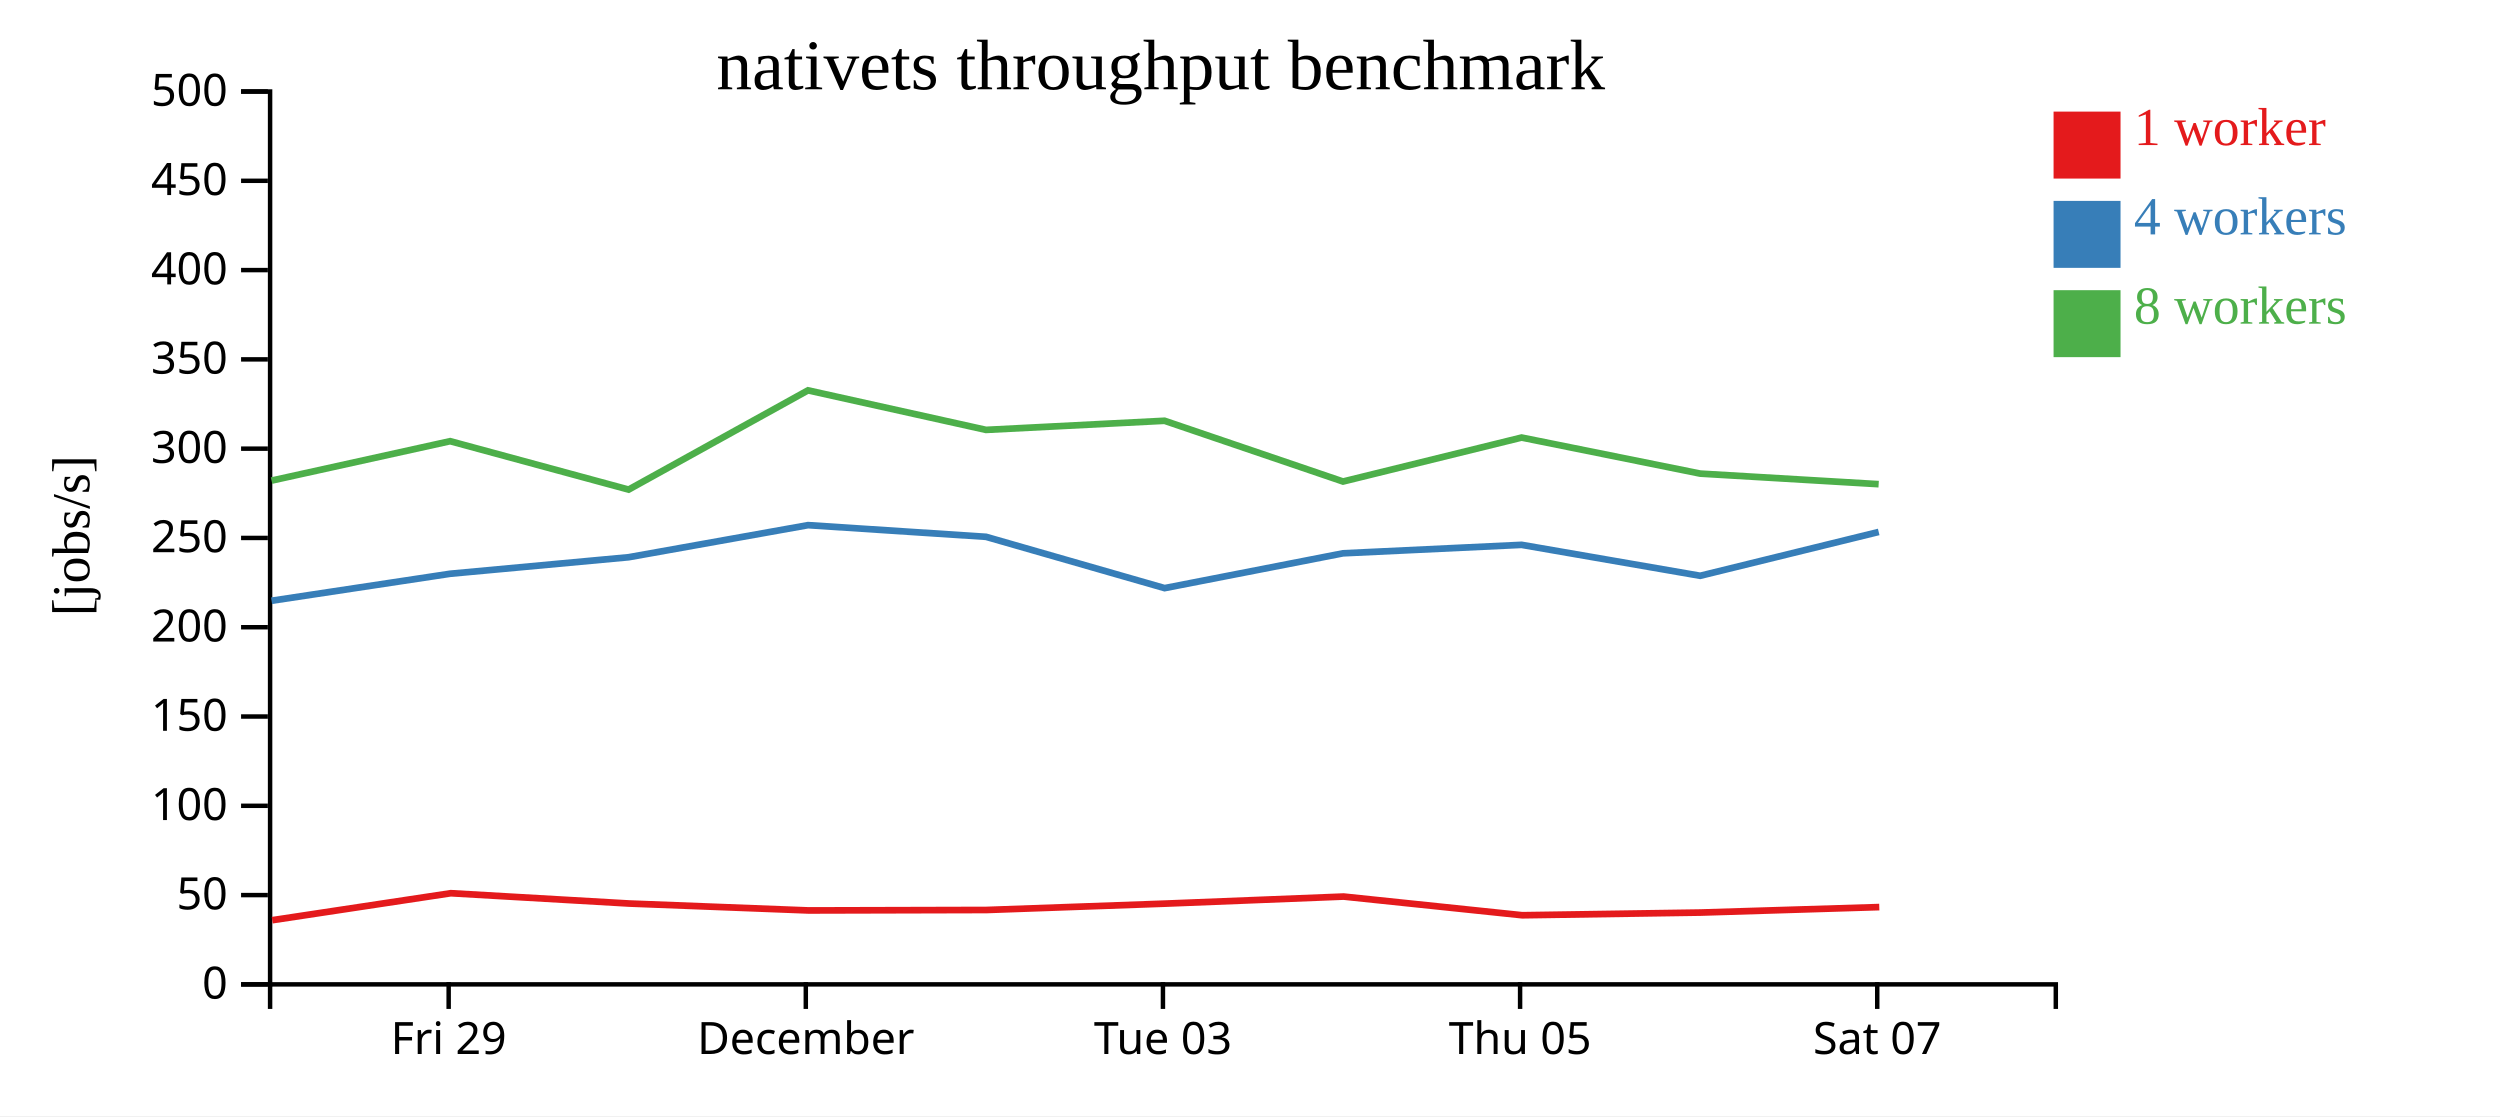
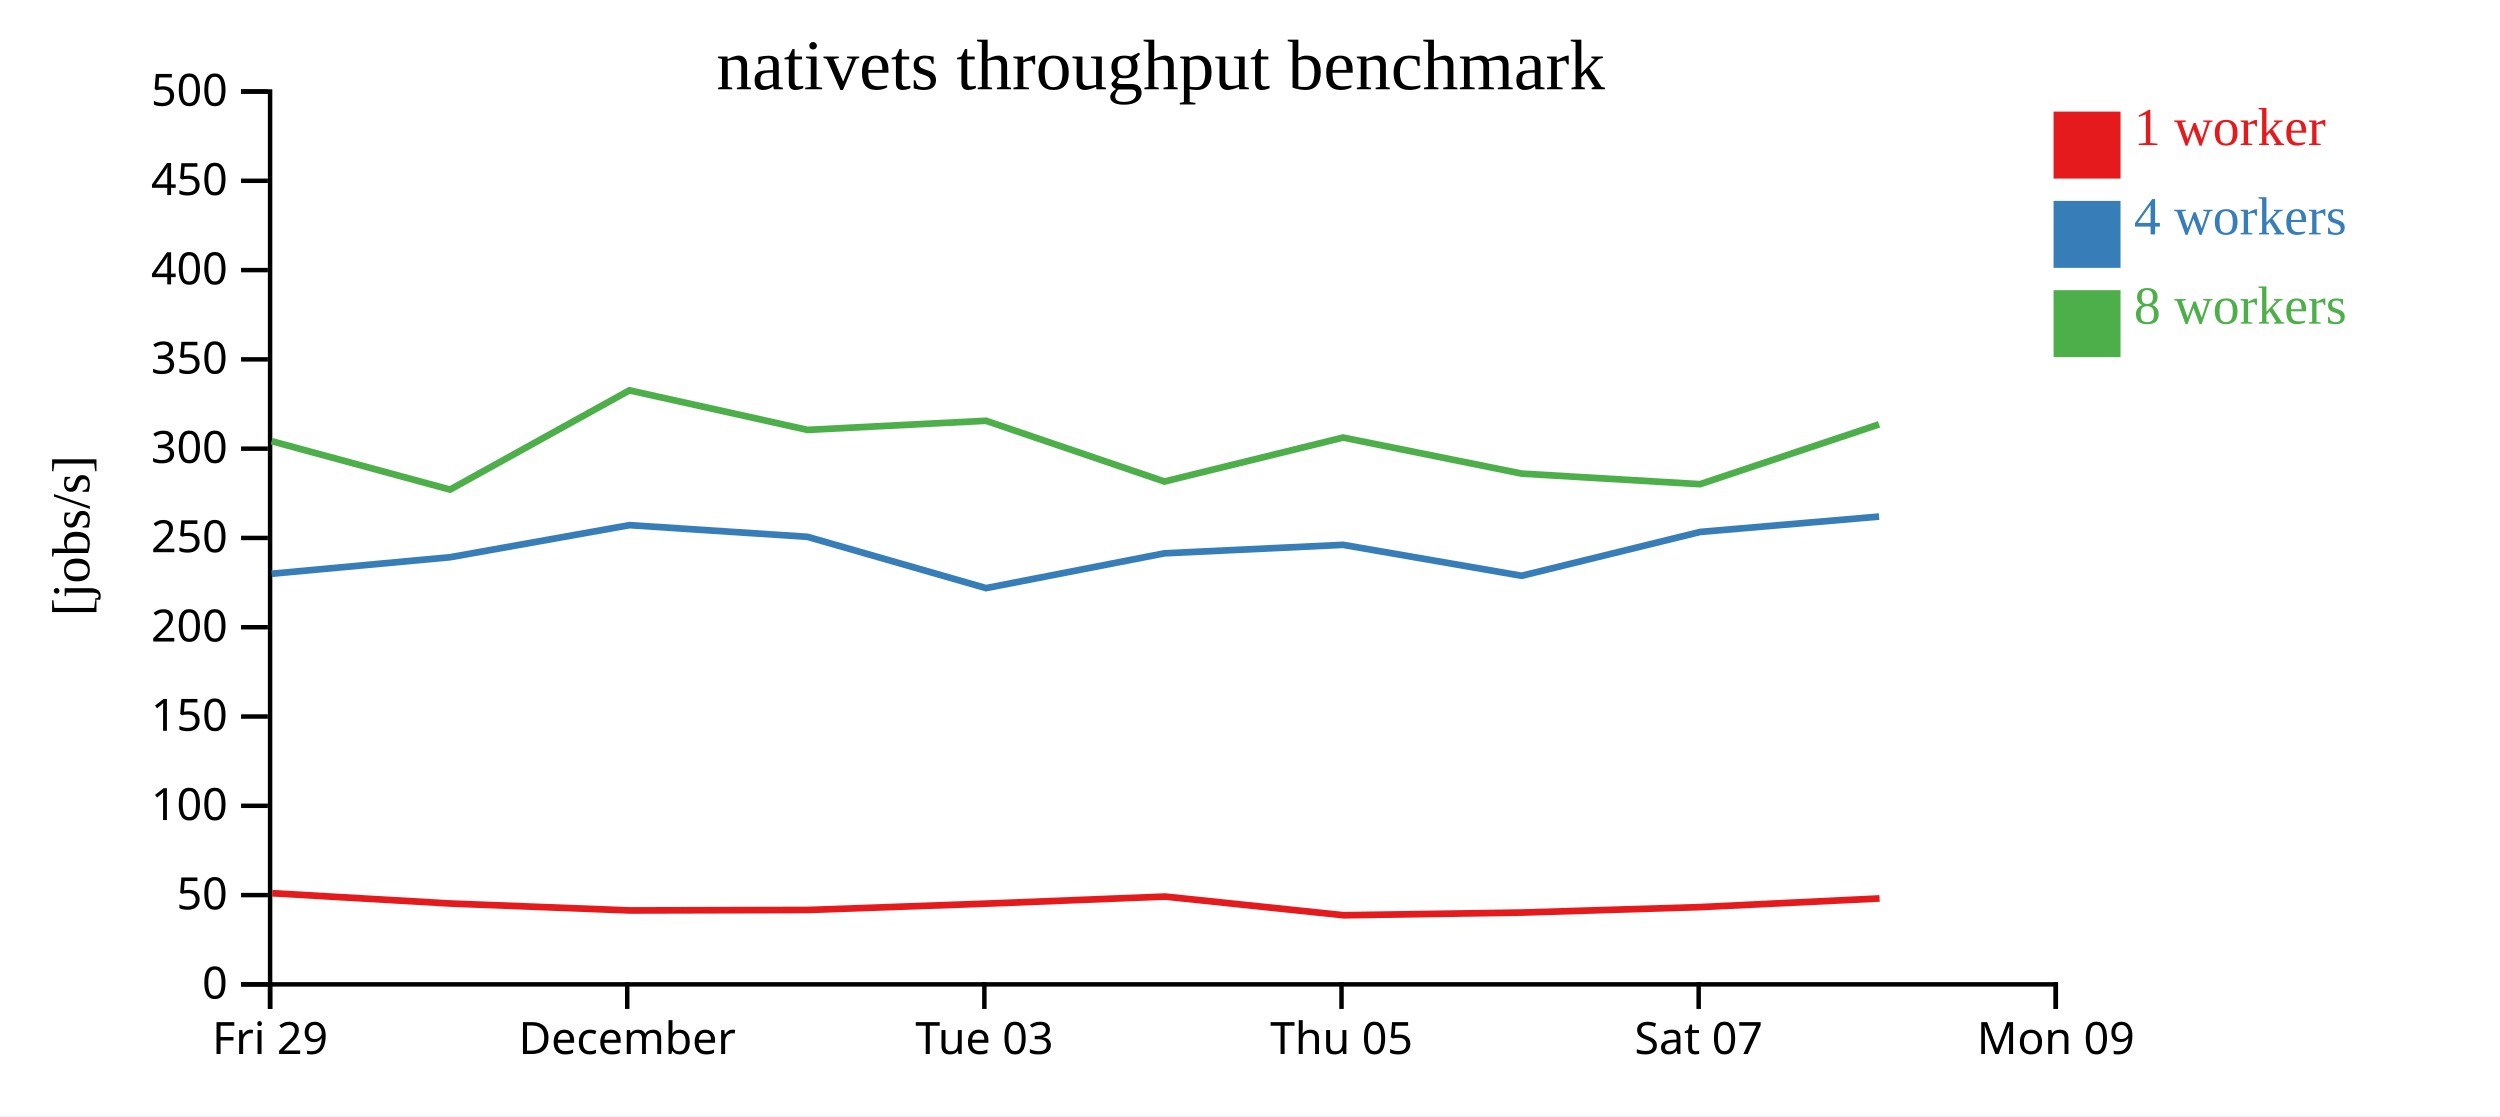
<svg xmlns="http://www.w3.org/2000/svg" width="560" height="250">
  <rect width="100%" height="100%" fill="white" />
  <g transform="translate(60,20)">
    <g transform="translate(0,200)" fill="none" font-size="10" font-family="sans-serif" text-anchor="middle">
      <path class="domain" stroke="currentColor" d="M0.5,6V0.5H400.5V6" />
-       <g class="tick" opacity="1" transform="translate(40.5,0)">
+       <g class="tick" opacity="1" transform="translate(0.5,0)">
        <line stroke="currentColor" y2="6" />
        <text fill="currentColor" y="9" dy="0.71em">Fri 29</text>
      </g>
-       <g class="tick" opacity="1" transform="translate(120.5,0)">
+       <g class="tick" opacity="1" transform="translate(80.5,0)">
        <line stroke="currentColor" y2="6" />
        <text fill="currentColor" y="9" dy="0.71em">December</text>
      </g>
-       <g class="tick" opacity="1" transform="translate(200.5,0)">
+       <g class="tick" opacity="1" transform="translate(160.5,0)">
        <line stroke="currentColor" y2="6" />
        <text fill="currentColor" y="9" dy="0.71em">Tue 03</text>
      </g>
-       <g class="tick" opacity="1" transform="translate(280.5,0)">
+       <g class="tick" opacity="1" transform="translate(240.5,0)">
        <line stroke="currentColor" y2="6" />
        <text fill="currentColor" y="9" dy="0.71em">Thu 05</text>
      </g>
-       <g class="tick" opacity="1" transform="translate(360.5,0)">
+       <g class="tick" opacity="1" transform="translate(320.5,0)">
        <line stroke="currentColor" y2="6" />
        <text fill="currentColor" y="9" dy="0.71em">Sat 07</text>
+       </g>
+       <g class="tick" opacity="1" transform="translate(400.5,0)">
+         <line stroke="currentColor" y2="6" />
+         <text fill="currentColor" y="9" dy="0.71em">Mon 09</text>
      </g>
    </g>
    <g fill="none" font-size="10" font-family="sans-serif" text-anchor="end">
      <path class="domain" stroke="currentColor" d="M-6,200.5H0.5V0.5H-6" />
      <g class="tick" opacity="1" transform="translate(0,200.5)">
        <line stroke="currentColor" x2="-6" />
        <text fill="currentColor" x="-9" dy="0.32em">0</text>
      </g>
      <g class="tick" opacity="1" transform="translate(0,180.5)">
        <line stroke="currentColor" x2="-6" />
        <text fill="currentColor" x="-9" dy="0.32em">50</text>
      </g>
      <g class="tick" opacity="1" transform="translate(0,160.5)">
        <line stroke="currentColor" x2="-6" />
        <text fill="currentColor" x="-9" dy="0.32em">100</text>
      </g>
      <g class="tick" opacity="1" transform="translate(0,140.5)">
        <line stroke="currentColor" x2="-6" />
        <text fill="currentColor" x="-9" dy="0.32em">150</text>
      </g>
      <g class="tick" opacity="1" transform="translate(0,120.5)">
        <line stroke="currentColor" x2="-6" />
        <text fill="currentColor" x="-9" dy="0.32em">200</text>
      </g>
      <g class="tick" opacity="1" transform="translate(0,100.5)">
        <line stroke="currentColor" x2="-6" />
        <text fill="currentColor" x="-9" dy="0.32em">250</text>
      </g>
      <g class="tick" opacity="1" transform="translate(0,80.5)">
        <line stroke="currentColor" x2="-6" />
        <text fill="currentColor" x="-9" dy="0.32em">300</text>
      </g>
      <g class="tick" opacity="1" transform="translate(0,60.5)">
        <line stroke="currentColor" x2="-6" />
        <text fill="currentColor" x="-9" dy="0.32em">350</text>
      </g>
      <g class="tick" opacity="1" transform="translate(0,40.5)">
        <line stroke="currentColor" x2="-6" />
        <text fill="currentColor" x="-9" dy="0.32em">400</text>
      </g>
      <g class="tick" opacity="1" transform="translate(0,20.5)">
        <line stroke="currentColor" x2="-6" />
        <text fill="currentColor" x="-9" dy="0.32em">450</text>
      </g>
      <g class="tick" opacity="1" transform="translate(0,0.5)">
        <line stroke="currentColor" x2="-6" />
        <text fill="currentColor" x="-9" dy="0.32em">500</text>
      </g>
    </g>
    <text text-anchor="middle" style="font-size: 12px" transform="rotate(-90)" y="-40" x="-100">[jobs/s]</text>
    <text text-anchor="middle" style="font-size: 16px" y="0" x="200">nativets throughput benchmark</text>
-     <path class="line" fill="none" stroke="#e41a1c" stroke-width="1.5" d="M0.977,186.125L40.976,180.081L80.953,182.391L121.14,183.941L161.011,183.836L200.981,182.414L240.972,180.831L280.989,185.016L320.961,184.412L360.959,183.187" />
-     <path class="line" fill="none" stroke="#377eb8" stroke-width="1.5" d="M0.832,114.566L40.844,108.519L80.818,104.819L120.995,97.633L160.874,100.249L200.874,111.739L240.842,103.939L280.837,102.045L320.842,108.977L360.83,99.155" />
-     <path class="line" fill="none" stroke="#4daf4a" stroke-width="1.5" d="M0.827,87.656L40.831,78.825L80.808,89.67L120.988,67.44L160.866,76.295L200.858,74.253L240.838,87.861L280.84,78.012L320.847,86.089L360.82,88.455" />
+     <path class="line" fill="none" stroke="#e41a1c" stroke-width="1.5" d="M0.976,180.081L40.953,182.391L81.14,183.941L121.011,183.836L160.981,182.414L200.972,180.831L240.989,185.016L280.961,184.412L320.959,183.187L361.022,181.252" />
+     <path class="line" fill="none" stroke="#377eb8" stroke-width="1.5" d="M0.844,108.519L40.818,104.819L80.995,97.633L120.874,100.249L160.874,111.739L200.842,103.939L240.837,102.045L280.842,108.977L320.83,99.155L360.915,95.711" />
+     <path class="line" fill="none" stroke="#4daf4a" stroke-width="1.5" d="M0.831,78.825L40.808,89.67L80.988,67.44L120.866,76.295L160.858,74.253L200.838,87.861L240.84,78.012L280.847,86.089L320.82,88.455L360.907,75.059" />
    <rect class="dot" x="400" y="5" width="15" height="15" style="fill: #e41a1c;" />
    <rect class="dot" x="400" y="25" width="15" height="15" style="fill: #377eb8;" />
    <rect class="dot" x="400" y="45" width="15" height="15" style="fill: #4daf4a;" />
    <text class="label" x="418" y="12.5" style="fill: #e41a1c; alignment-baseline: middle;" text-anchor="left">1 worker</text>
    <text class="label" x="418" y="32.5" style="fill: #377eb8; alignment-baseline: middle;" text-anchor="left">4 workers</text>
    <text class="label" x="418" y="52.5" style="fill: #4daf4a; alignment-baseline: middle;" text-anchor="left">8 workers</text>
  </g>
</svg>
